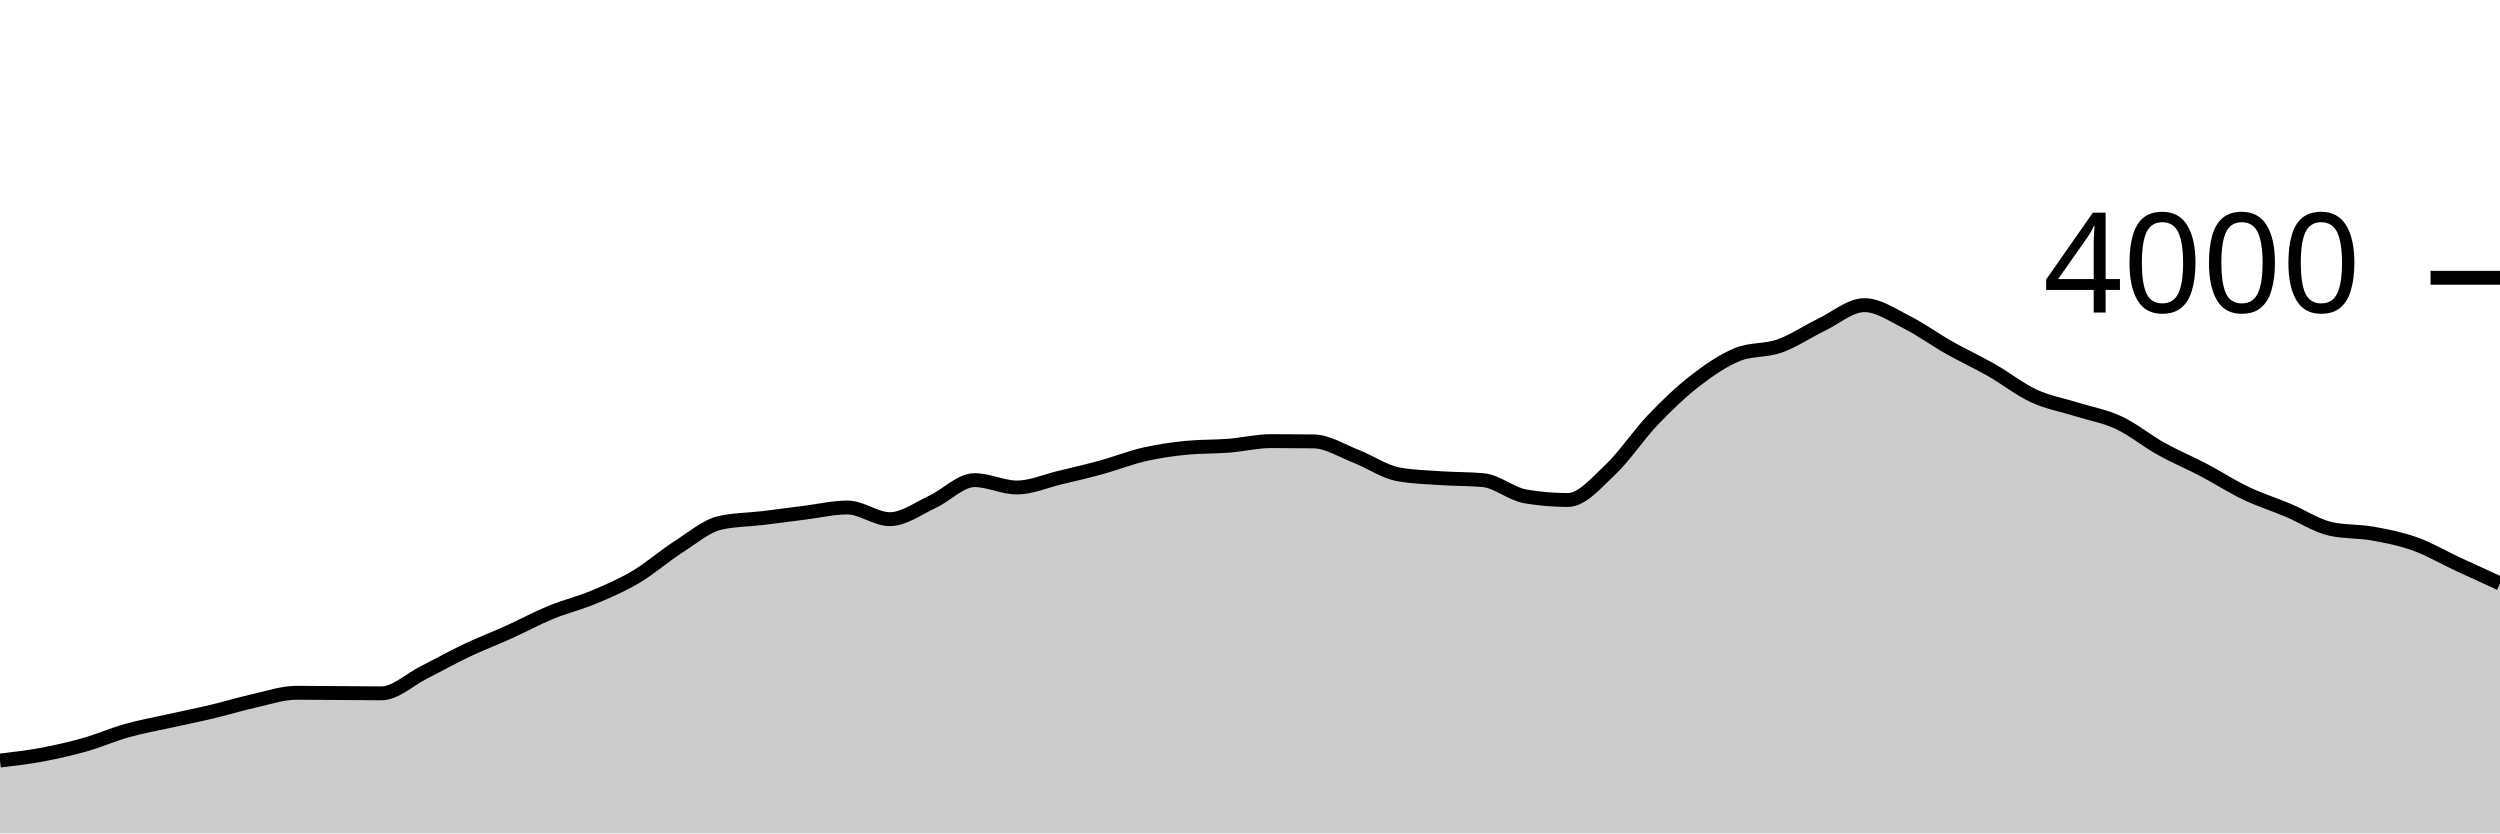
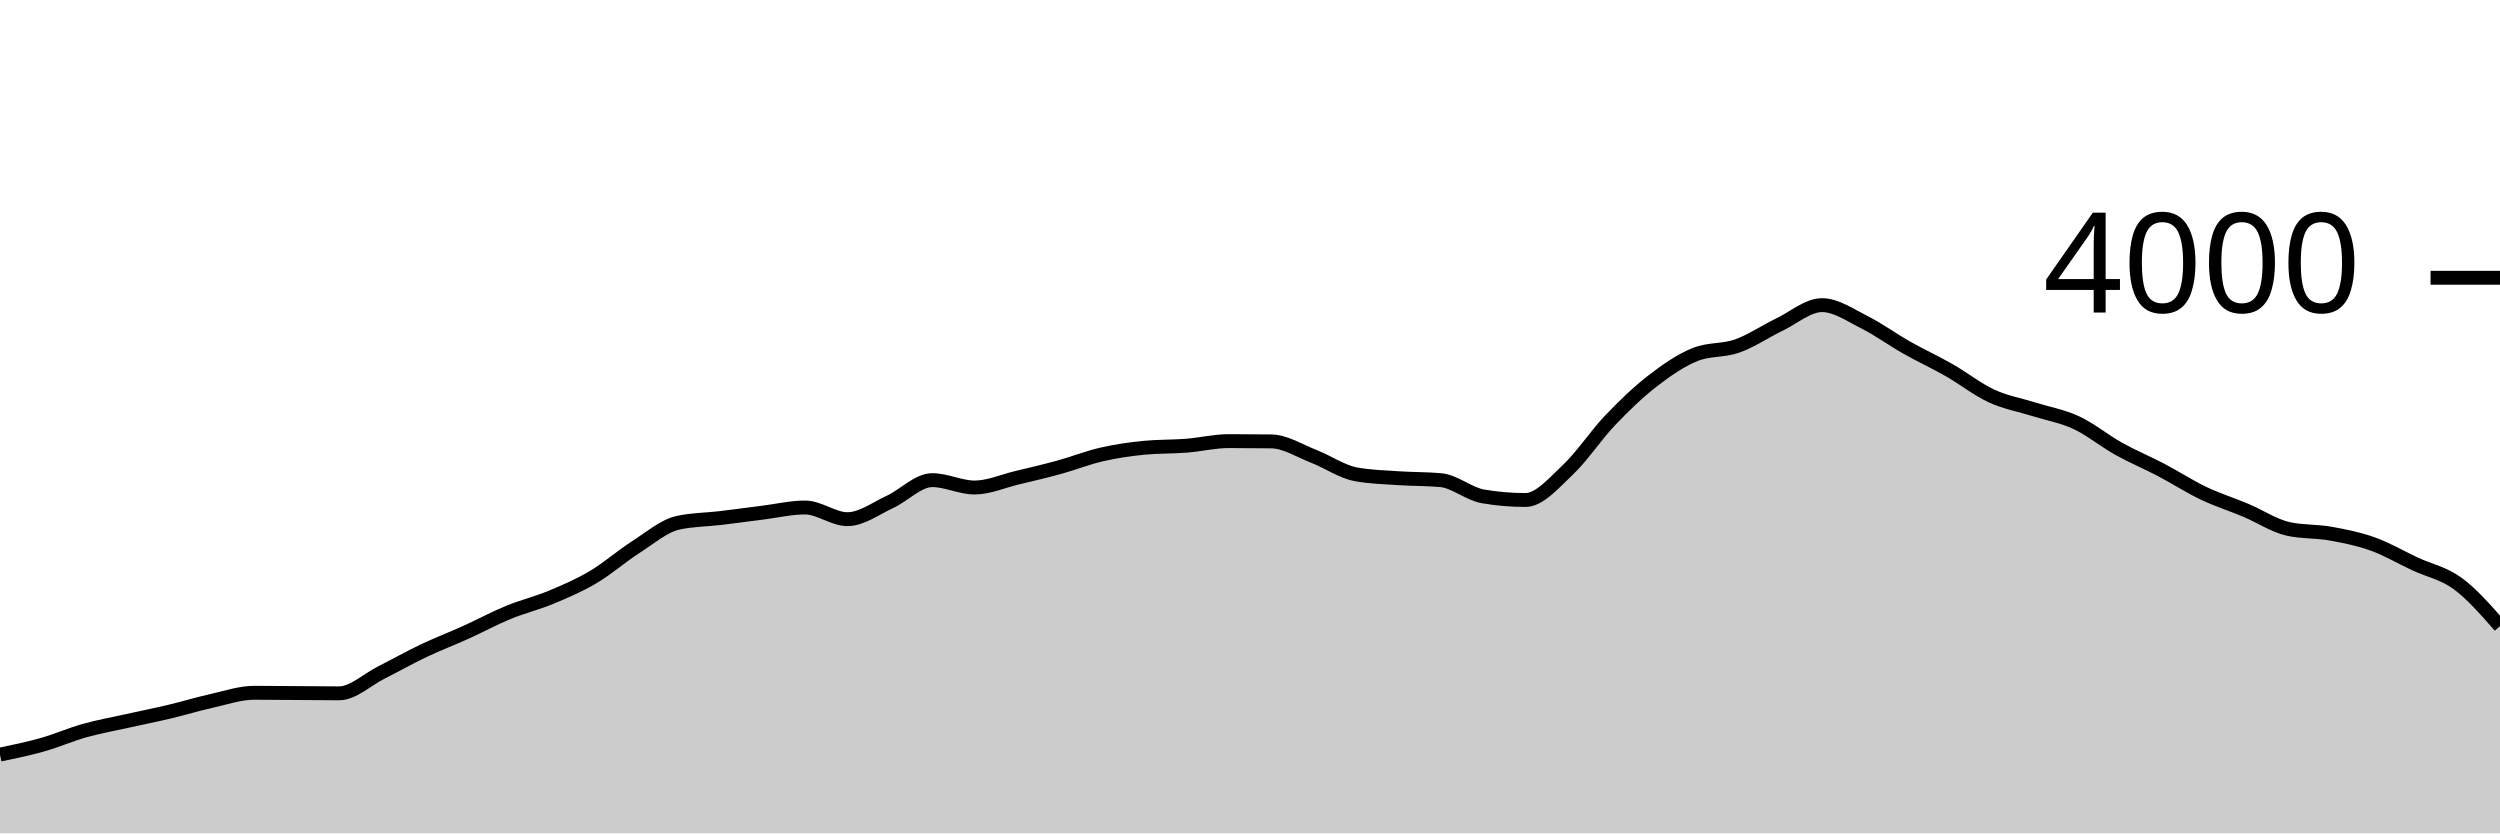
<svg xmlns="http://www.w3.org/2000/svg" viewBox="0 0 180 60">
  <g transform="translate(0,20)">
-     <path class="area" fill="rgba(0, 0, 0, 0.2)" d="M0,34.76C1.017,34.64,2.034,34.52,3.051,34.33C4.068,34.14,5.085,33.908,6.102,33.62C7.119,33.332,8.136,32.885,9.153,32.6C10.169,32.315,11.186,32.137,12.203,31.91C13.22,31.683,14.237,31.482,15.254,31.24C16.271,30.998,17.288,30.687,18.305,30.46C19.322,30.233,20.339,29.88,21.356,29.88C22.373,29.88,23.39,29.893,24.407,29.9C25.424,29.907,26.441,29.92,27.458,29.92C28.475,29.92,29.492,28.932,30.508,28.42C31.525,27.908,32.542,27.333,33.559,26.85C34.576,26.367,35.593,25.98,36.61,25.52C37.627,25.06,38.644,24.508,39.661,24.09C40.678,23.672,41.695,23.433,42.712,23.01C43.729,22.587,44.746,22.152,45.763,21.55C46.78,20.948,47.797,20.052,48.814,19.4C49.831,18.748,50.847,17.867,51.864,17.64C52.881,17.413,53.898,17.422,54.915,17.3C55.932,17.178,56.949,17.037,57.966,16.91C58.983,16.783,60,16.54,61.017,16.54C62.034,16.54,63.051,17.38,64.068,17.38C65.085,17.38,66.102,16.608,67.119,16.14C68.136,15.672,69.153,14.57,70.169,14.57C71.186,14.57,72.203,15.1,73.22,15.1C74.237,15.1,75.254,14.643,76.271,14.4C77.288,14.157,78.305,13.92,79.322,13.64C80.339,13.36,81.356,12.953,82.373,12.72C83.39,12.487,84.407,12.34,85.424,12.24C86.441,12.14,87.458,12.17,88.475,12.09C89.492,12.01,90.508,11.76,91.525,11.76C92.542,11.76,93.559,11.767,94.576,11.78C95.593,11.793,96.61,12.455,97.627,12.85C98.644,13.245,99.661,13.963,100.678,14.15C101.695,14.337,102.712,14.36,103.729,14.43C104.746,14.5,105.763,14.477,106.78,14.57C107.797,14.663,108.814,15.567,109.831,15.74C110.847,15.913,111.864,16,112.881,16C113.898,16,114.915,14.787,115.932,13.83C116.949,12.873,117.966,11.327,118.983,10.26C120,9.193,121.017,8.218,122.034,7.43C123.051,6.642,124.068,5.943,125.085,5.53C126.102,5.117,127.119,5.272,128.136,4.91C129.153,4.548,130.169,3.85,131.186,3.36C132.203,2.87,133.22,1.97,134.237,1.97C135.254,1.97,136.271,2.69,137.288,3.2C138.305,3.71,139.322,4.455,140.339,5.03C141.356,5.605,142.373,6.07,143.39,6.65C144.407,7.23,145.424,8.04,146.441,8.51C147.458,8.98,148.475,9.15,149.492,9.47C150.508,9.79,151.525,9.957,152.542,10.43C153.559,10.903,154.576,11.743,155.593,12.31C156.61,12.877,157.627,13.297,158.644,13.83C159.661,14.363,160.678,15.025,161.695,15.51C162.712,15.995,163.729,16.312,164.746,16.74C165.763,17.168,166.78,17.853,167.797,18.08C168.814,18.307,169.831,18.238,170.847,18.42C171.864,18.602,172.881,18.805,173.898,19.17C174.915,19.535,175.932,20.137,176.949,20.61C177.966,21.083,178.983,21.547,180,22.01L180,40C178.983,40,177.966,40,176.949,40C175.932,40,174.915,40,173.898,40C172.881,40,171.864,40,170.847,40C169.831,40,168.814,40,167.797,40C166.78,40,165.763,40,164.746,40C163.729,40,162.712,40,161.695,40C160.678,40,159.661,40,158.644,40C157.627,40,156.61,40,155.593,40C154.576,40,153.559,40,152.542,40C151.525,40,150.508,40,149.492,40C148.475,40,147.458,40,146.441,40C145.424,40,144.407,40,143.39,40C142.373,40,141.356,40,140.339,40C139.322,40,138.305,40,137.288,40C136.271,40,135.254,40,134.237,40C133.22,40,132.203,40,131.186,40C130.169,40,129.153,40,128.136,40C127.119,40,126.102,40,125.085,40C124.068,40,123.051,40,122.034,40C121.017,40,120,40,118.983,40C117.966,40,116.949,40,115.932,40C114.915,40,113.898,40,112.881,40C111.864,40,110.847,40,109.831,40C108.814,40,107.797,40,106.78,40C105.763,40,104.746,40,103.729,40C102.712,40,101.695,40,100.678,40C99.661,40,98.644,40,97.627,40C96.61,40,95.593,40,94.576,40C93.559,40,92.542,40,91.525,40C90.508,40,89.492,40,88.475,40C87.458,40,86.441,40,85.424,40C84.407,40,83.39,40,82.373,40C81.356,40,80.339,40,79.322,40C78.305,40,77.288,40,76.271,40C75.254,40,74.237,40,73.22,40C72.203,40,71.186,40,70.169,40C69.153,40,68.136,40,67.119,40C66.102,40,65.085,40,64.068,40C63.051,40,62.034,40,61.017,40C60,40,58.983,40,57.966,40C56.949,40,55.932,40,54.915,40C53.898,40,52.881,40,51.864,40C50.847,40,49.831,40,48.814,40C47.797,40,46.78,40,45.763,40C44.746,40,43.729,40,42.712,40C41.695,40,40.678,40,39.661,40C38.644,40,37.627,40,36.61,40C35.593,40,34.576,40,33.559,40C32.542,40,31.525,40,30.508,40C29.492,40,28.475,40,27.458,40C26.441,40,25.424,40,24.407,40C23.39,40,22.373,40,21.356,40C20.339,40,19.322,40,18.305,40C17.288,40,16.271,40,15.254,40C14.237,40,13.22,40,12.203,40C11.186,40,10.169,40,9.153,40C8.136,40,7.119,40,6.102,40C5.085,40,4.068,40,3.051,40C2.034,40,1.017,40,0,40Z" />
-     <path class="line" stroke="black" fill="none" d="M0,34.76C1.017,34.64,2.034,34.52,3.051,34.33C4.068,34.14,5.085,33.908,6.102,33.62C7.119,33.332,8.136,32.885,9.153,32.6C10.169,32.315,11.186,32.137,12.203,31.91C13.22,31.683,14.237,31.482,15.254,31.24C16.271,30.998,17.288,30.687,18.305,30.46C19.322,30.233,20.339,29.88,21.356,29.88C22.373,29.88,23.39,29.893,24.407,29.9C25.424,29.907,26.441,29.92,27.458,29.92C28.475,29.92,29.492,28.932,30.508,28.42C31.525,27.908,32.542,27.333,33.559,26.85C34.576,26.367,35.593,25.98,36.61,25.52C37.627,25.06,38.644,24.508,39.661,24.09C40.678,23.672,41.695,23.433,42.712,23.01C43.729,22.587,44.746,22.152,45.763,21.55C46.78,20.948,47.797,20.052,48.814,19.4C49.831,18.748,50.847,17.867,51.864,17.64C52.881,17.413,53.898,17.422,54.915,17.3C55.932,17.178,56.949,17.037,57.966,16.91C58.983,16.783,60,16.54,61.017,16.54C62.034,16.54,63.051,17.38,64.068,17.38C65.085,17.38,66.102,16.608,67.119,16.14C68.136,15.672,69.153,14.57,70.169,14.57C71.186,14.57,72.203,15.1,73.22,15.1C74.237,15.1,75.254,14.643,76.271,14.4C77.288,14.157,78.305,13.92,79.322,13.64C80.339,13.36,81.356,12.953,82.373,12.72C83.39,12.487,84.407,12.34,85.424,12.24C86.441,12.14,87.458,12.17,88.475,12.09C89.492,12.01,90.508,11.76,91.525,11.76C92.542,11.76,93.559,11.767,94.576,11.78C95.593,11.793,96.61,12.455,97.627,12.85C98.644,13.245,99.661,13.963,100.678,14.15C101.695,14.337,102.712,14.36,103.729,14.43C104.746,14.5,105.763,14.477,106.78,14.57C107.797,14.663,108.814,15.567,109.831,15.74C110.847,15.913,111.864,16,112.881,16C113.898,16,114.915,14.787,115.932,13.83C116.949,12.873,117.966,11.327,118.983,10.26C120,9.193,121.017,8.218,122.034,7.43C123.051,6.642,124.068,5.943,125.085,5.53C126.102,5.117,127.119,5.272,128.136,4.91C129.153,4.548,130.169,3.85,131.186,3.36C132.203,2.87,133.22,1.97,134.237,1.97C135.254,1.97,136.271,2.69,137.288,3.2C138.305,3.71,139.322,4.455,140.339,5.03C141.356,5.605,142.373,6.07,143.39,6.65C144.407,7.23,145.424,8.04,146.441,8.51C147.458,8.98,148.475,9.15,149.492,9.47C150.508,9.79,151.525,9.957,152.542,10.43C153.559,10.903,154.576,11.743,155.593,12.31C156.61,12.877,157.627,13.297,158.644,13.83C159.661,14.363,160.678,15.025,161.695,15.51C162.712,15.995,163.729,16.312,164.746,16.74C165.763,17.168,166.78,17.853,167.797,18.08C168.814,18.307,169.831,18.238,170.847,18.42C171.864,18.602,172.881,18.805,173.898,19.17C174.915,19.535,175.932,20.137,176.949,20.61C177.966,21.083,178.983,21.547,180,22.01" />
+     <path class="area" fill="rgba(0, 0, 0, 0.2)" d="M0,34.33C1.017,34.119,2.034,33.908,3.051,33.62C4.068,33.332,5.085,32.885,6.102,32.6C7.119,32.315,8.136,32.137,9.153,31.91C10.169,31.683,11.186,31.482,12.203,31.24C13.22,30.998,14.237,30.687,15.254,30.46C16.271,30.233,17.288,29.88,18.305,29.88C19.322,29.88,20.339,29.893,21.356,29.9C22.373,29.907,23.39,29.92,24.407,29.92C25.424,29.92,26.441,28.932,27.458,28.42C28.475,27.908,29.492,27.333,30.508,26.85C31.525,26.367,32.542,25.98,33.559,25.52C34.576,25.06,35.593,24.508,36.61,24.09C37.627,23.672,38.644,23.433,39.661,23.01C40.678,22.587,41.695,22.152,42.712,21.55C43.729,20.948,44.746,20.052,45.763,19.4C46.78,18.748,47.797,17.867,48.814,17.64C49.831,17.413,50.847,17.422,51.864,17.3C52.881,17.178,53.898,17.037,54.915,16.91C55.932,16.783,56.949,16.54,57.966,16.54C58.983,16.54,60,17.38,61.017,17.38C62.034,17.38,63.051,16.608,64.068,16.14C65.085,15.672,66.102,14.57,67.119,14.57C68.136,14.57,69.153,15.1,70.169,15.1C71.186,15.1,72.203,14.643,73.22,14.4C74.237,14.157,75.254,13.92,76.271,13.64C77.288,13.36,78.305,12.953,79.322,12.72C80.339,12.487,81.356,12.34,82.373,12.24C83.39,12.14,84.407,12.17,85.424,12.09C86.441,12.01,87.458,11.76,88.475,11.76C89.492,11.76,90.508,11.767,91.525,11.78C92.542,11.793,93.559,12.455,94.576,12.85C95.593,13.245,96.61,13.963,97.627,14.15C98.644,14.337,99.661,14.36,100.678,14.43C101.695,14.5,102.712,14.477,103.729,14.57C104.746,14.663,105.763,15.567,106.78,15.74C107.797,15.913,108.814,16,109.831,16C110.847,16,111.864,14.787,112.881,13.83C113.898,12.873,114.915,11.327,115.932,10.26C116.949,9.193,117.966,8.218,118.983,7.43C120,6.642,121.017,5.943,122.034,5.53C123.051,5.117,124.068,5.272,125.085,4.91C126.102,4.548,127.119,3.85,128.136,3.36C129.153,2.87,130.169,1.97,131.186,1.97C132.203,1.97,133.22,2.69,134.237,3.2C135.254,3.71,136.271,4.455,137.288,5.03C138.305,5.605,139.322,6.07,140.339,6.65C141.356,7.23,142.373,8.04,143.39,8.51C144.407,8.98,145.424,9.15,146.441,9.47C147.458,9.79,148.475,9.957,149.492,10.43C150.508,10.903,151.525,11.743,152.542,12.31C153.559,12.877,154.576,13.297,155.593,13.83C156.61,14.363,157.627,15.025,158.644,15.51C159.661,15.995,160.678,16.312,161.695,16.74C162.712,17.168,163.729,17.853,164.746,18.08C165.763,18.307,166.78,18.238,167.797,18.42C168.814,18.602,169.831,18.805,170.847,19.17C171.864,19.535,172.881,20.137,173.898,20.61C174.915,21.083,175.932,21.265,176.949,22.01C177.966,22.755,178.983,23.918,180,25.08L180,40C178.983,40,177.966,40,176.949,40C175.932,40,174.915,40,173.898,40C172.881,40,171.864,40,170.847,40C169.831,40,168.814,40,167.797,40C166.78,40,165.763,40,164.746,40C163.729,40,162.712,40,161.695,40C160.678,40,159.661,40,158.644,40C157.627,40,156.61,40,155.593,40C154.576,40,153.559,40,152.542,40C151.525,40,150.508,40,149.492,40C148.475,40,147.458,40,146.441,40C145.424,40,144.407,40,143.39,40C142.373,40,141.356,40,140.339,40C139.322,40,138.305,40,137.288,40C136.271,40,135.254,40,134.237,40C133.22,40,132.203,40,131.186,40C130.169,40,129.153,40,128.136,40C127.119,40,126.102,40,125.085,40C124.068,40,123.051,40,122.034,40C121.017,40,120,40,118.983,40C117.966,40,116.949,40,115.932,40C114.915,40,113.898,40,112.881,40C111.864,40,110.847,40,109.831,40C108.814,40,107.797,40,106.78,40C105.763,40,104.746,40,103.729,40C102.712,40,101.695,40,100.678,40C99.661,40,98.644,40,97.627,40C96.61,40,95.593,40,94.576,40C93.559,40,92.542,40,91.525,40C90.508,40,89.492,40,88.475,40C87.458,40,86.441,40,85.424,40C84.407,40,83.39,40,82.373,40C81.356,40,80.339,40,79.322,40C78.305,40,77.288,40,76.271,40C75.254,40,74.237,40,73.22,40C72.203,40,71.186,40,70.169,40C69.153,40,68.136,40,67.119,40C66.102,40,65.085,40,64.068,40C63.051,40,62.034,40,61.017,40C60,40,58.983,40,57.966,40C56.949,40,55.932,40,54.915,40C53.898,40,52.881,40,51.864,40C50.847,40,49.831,40,48.814,40C47.797,40,46.78,40,45.763,40C44.746,40,43.729,40,42.712,40C41.695,40,40.678,40,39.661,40C38.644,40,37.627,40,36.61,40C35.593,40,34.576,40,33.559,40C32.542,40,31.525,40,30.508,40C29.492,40,28.475,40,27.458,40C26.441,40,25.424,40,24.407,40C23.39,40,22.373,40,21.356,40C20.339,40,19.322,40,18.305,40C17.288,40,16.271,40,15.254,40C14.237,40,13.22,40,12.203,40C11.186,40,10.169,40,9.153,40C8.136,40,7.119,40,6.102,40C5.085,40,4.068,40,3.051,40C2.034,40,1.017,40,0,40Z" />
+     <path class="line" stroke="black" fill="none" d="M0,34.33C1.017,34.119,2.034,33.908,3.051,33.62C4.068,33.332,5.085,32.885,6.102,32.6C7.119,32.315,8.136,32.137,9.153,31.91C10.169,31.683,11.186,31.482,12.203,31.24C13.22,30.998,14.237,30.687,15.254,30.46C16.271,30.233,17.288,29.88,18.305,29.88C19.322,29.88,20.339,29.893,21.356,29.9C22.373,29.907,23.39,29.92,24.407,29.92C25.424,29.92,26.441,28.932,27.458,28.42C28.475,27.908,29.492,27.333,30.508,26.85C31.525,26.367,32.542,25.98,33.559,25.52C34.576,25.06,35.593,24.508,36.61,24.09C37.627,23.672,38.644,23.433,39.661,23.01C40.678,22.587,41.695,22.152,42.712,21.55C43.729,20.948,44.746,20.052,45.763,19.4C46.78,18.748,47.797,17.867,48.814,17.64C49.831,17.413,50.847,17.422,51.864,17.3C52.881,17.178,53.898,17.037,54.915,16.91C55.932,16.783,56.949,16.54,57.966,16.54C58.983,16.54,60,17.38,61.017,17.38C62.034,17.38,63.051,16.608,64.068,16.14C65.085,15.672,66.102,14.57,67.119,14.57C68.136,14.57,69.153,15.1,70.169,15.1C71.186,15.1,72.203,14.643,73.22,14.4C74.237,14.157,75.254,13.92,76.271,13.64C77.288,13.36,78.305,12.953,79.322,12.72C80.339,12.487,81.356,12.34,82.373,12.24C83.39,12.14,84.407,12.17,85.424,12.09C86.441,12.01,87.458,11.76,88.475,11.76C89.492,11.76,90.508,11.767,91.525,11.78C92.542,11.793,93.559,12.455,94.576,12.85C95.593,13.245,96.61,13.963,97.627,14.15C98.644,14.337,99.661,14.36,100.678,14.43C101.695,14.5,102.712,14.477,103.729,14.57C104.746,14.663,105.763,15.567,106.78,15.74C107.797,15.913,108.814,16,109.831,16C110.847,16,111.864,14.787,112.881,13.83C113.898,12.873,114.915,11.327,115.932,10.26C116.949,9.193,117.966,8.218,118.983,7.43C120,6.642,121.017,5.943,122.034,5.53C123.051,5.117,124.068,5.272,125.085,4.91C126.102,4.548,127.119,3.85,128.136,3.36C129.153,2.87,130.169,1.97,131.186,1.97C132.203,1.97,133.22,2.69,134.237,3.2C135.254,3.71,136.271,4.455,137.288,5.03C138.305,5.605,139.322,6.07,140.339,6.65C141.356,7.23,142.373,8.04,143.39,8.51C144.407,8.98,145.424,9.15,146.441,9.47C147.458,9.79,148.475,9.957,149.492,10.43C150.508,10.903,151.525,11.743,152.542,12.31C153.559,12.877,154.576,13.297,155.593,13.83C156.61,14.363,157.627,15.025,158.644,15.51C159.661,15.995,160.678,16.312,161.695,16.74C162.712,17.168,163.729,17.853,164.746,18.08C165.763,18.307,166.78,18.238,167.797,18.42C168.814,18.602,169.831,18.805,170.847,19.17C171.864,19.535,172.881,20.137,173.898,20.61C174.915,21.083,175.932,21.265,176.949,22.01C177.966,22.755,178.983,23.918,180,25.08" />
    <path class="axis-ceiling" stroke-width="1" stroke="black" fill="none" d="M175,0L180,0" />
    <text class="axis-ceiling-label" font-family="sans-serif" text-anchor="end" font-size="10px" x="170" y="2.5">4000</text>
  </g>
</svg>
